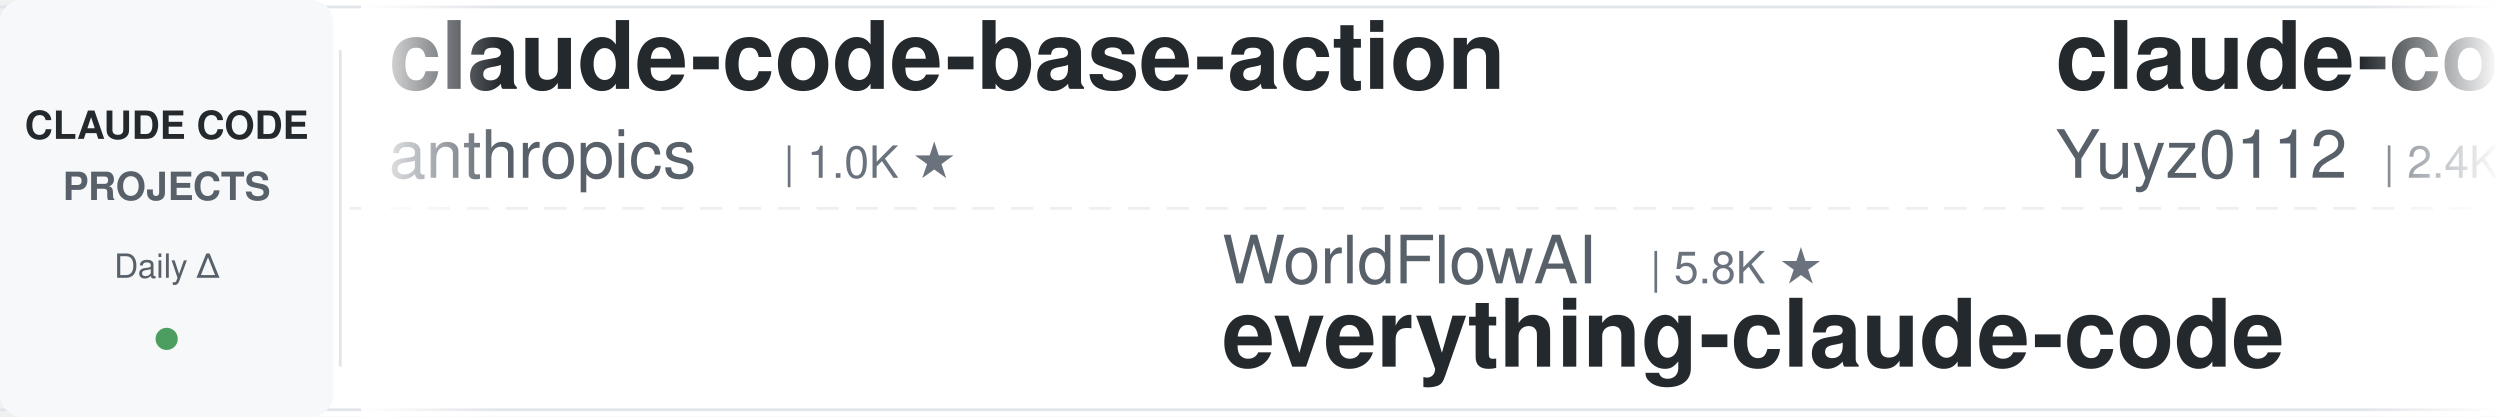
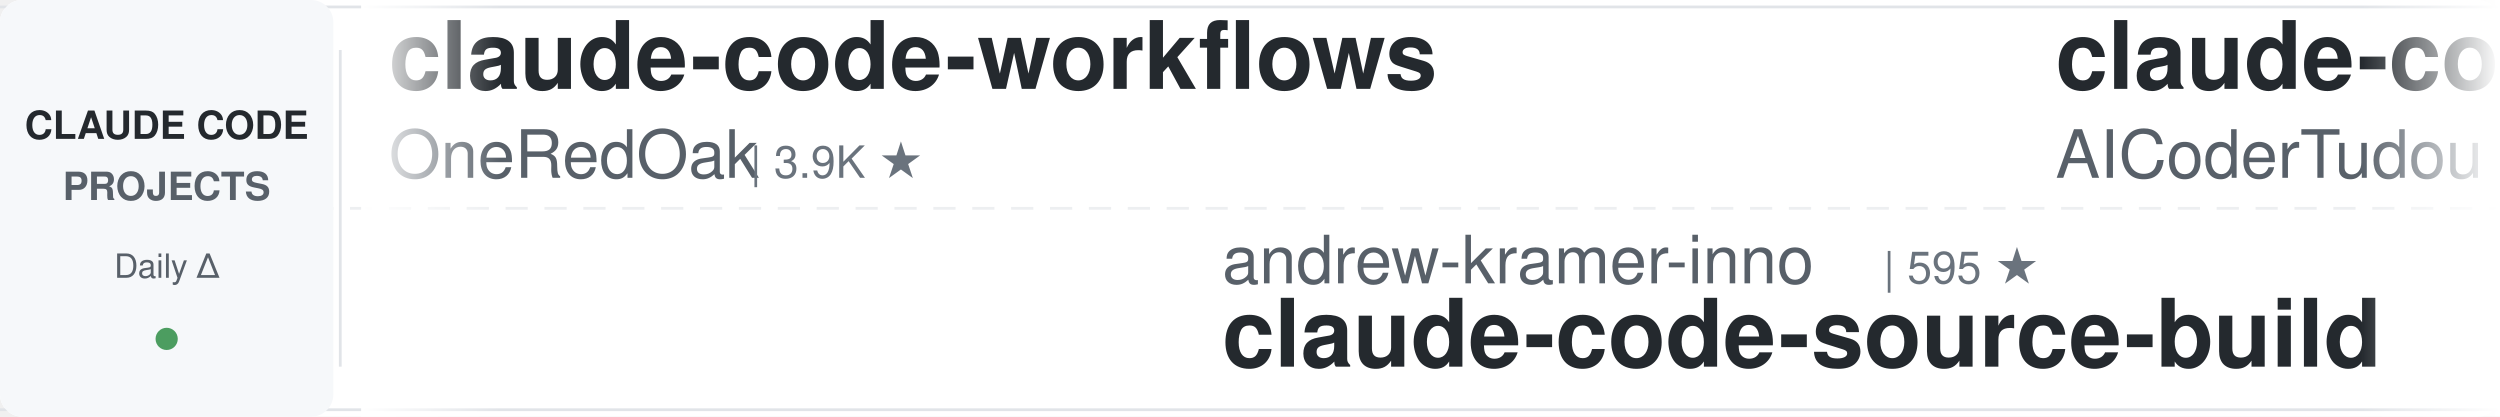
<svg xmlns="http://www.w3.org/2000/svg" width="900" height="150">
  <defs>
    <linearGradient id="leftFade" x1="0%" y1="0%" x2="100%" y2="0%">
      <stop offset="0%" style="stop-color:#ffffff;stop-opacity:1" />
      <stop offset="100%" style="stop-color:#ffffff;stop-opacity:0" />
    </linearGradient>
    <linearGradient id="rightFade" x1="0%" y1="0%" x2="100%" y2="0%">
      <stop offset="0%" style="stop-color:#ffffff;stop-opacity:0" />
      <stop offset="100%" style="stop-color:#ffffff;stop-opacity:1" />
    </linearGradient>
  </defs>
  <rect width="900" height="150" fill="#ffffff" rx="8" />
  <rect x="0" y="2" width="900" height="1" fill="#e1e4e8" />
  <rect x="0" y="147" width="900" height="1" fill="#e1e4e8" />
  <line x1="0" y1="75" x2="900" y2="75" stroke="#e1e4e8" stroke-width="1" stroke-dasharray="8 6" opacity="0.6" />
  <rect x="0" y="0" width="120" height="150" fill="#f6f8fa" rx="8" />
  <text x="60" y="50" font-family="-apple-system, BlinkMacSystemFont, 'Segoe UI', Helvetica, Arial, sans-serif" font-size="14" font-weight="600" fill="#24292e" text-anchor="middle">CLAUDE CODE</text>
  <text x="60" y="72" font-family="-apple-system, BlinkMacSystemFont, 'Segoe UI', Helvetica, Arial, sans-serif" font-size="14" font-weight="600" fill="#586069" text-anchor="middle">PROJECTS</text>
  <text x="60" y="100" font-family="-apple-system, BlinkMacSystemFont, 'Segoe UI', Helvetica, Arial, sans-serif" font-size="12" font-weight="500" fill="#586069" text-anchor="middle">Daily Δ</text>
  <circle cx="60" cy="122" r="4" fill="#22863a" opacity="0.8" />
  <rect x="122" y="18" width="1" height="114" fill="#e1e4e8" />
  <clipPath id="tickerClip">
    <rect x="130" y="0" width="770" height="150" />
  </clipPath>
  <g clip-path="url(#tickerClip)">
    <g id="tickerItems">
      <animateTransform attributeName="transform" attributeType="XML" type="translate" from="0 0" to="-3000 0" dur="54s" repeatCount="indefinite" />
      <g transform="translate(0, 0)">
-         <text x="140" y="32" font-family="-apple-system, BlinkMacSystemFont, 'Segoe UI', Helvetica, Arial, sans-serif" font-size="34" font-weight="600" fill="#24292e">claude-code-base-action</text>
-         <text x="140" y="64" font-family="-apple-system, BlinkMacSystemFont, 'Segoe UI', Helvetica, Arial, sans-serif" font-size="24" font-weight="400" fill="#586069">anthropics</text>
-         <text x="282" y="64" font-family="-apple-system, BlinkMacSystemFont, 'Segoe UI', Helvetica, Arial, sans-serif" font-size="16" font-weight="500" fill="#6a737d">| 1.0K ★</text>
+         <text x="140" y="32" font-family="-apple-system, BlinkMacSystemFont, 'Segoe UI', Helvetica, Arial, sans-serif" font-size="34" font-weight="600" fill="#24292e">claude-code-workflows</text>
+         <text x="140" y="64" font-family="-apple-system, BlinkMacSystemFont, 'Segoe UI', Helvetica, Arial, sans-serif" font-size="24" font-weight="400" fill="#586069">OneRedOak</text>
+         <text x="270" y="64" font-family="-apple-system, BlinkMacSystemFont, 'Segoe UI', Helvetica, Arial, sans-serif" font-size="16" font-weight="500" fill="#6a737d">| 3.9K ★</text>
      </g>
      <g transform="translate(300, 0)">
-         <text x="140" y="102" font-family="-apple-system, BlinkMacSystemFont, 'Segoe UI', Helvetica, Arial, sans-serif" font-size="24" font-weight="400" fill="#586069">WorldFlowAI</text>
-         <text x="294" y="102" font-family="-apple-system, BlinkMacSystemFont, 'Segoe UI', Helvetica, Arial, sans-serif" font-size="16" font-weight="500" fill="#6a737d">| 5.8K ★</text>
-         <text x="140" y="132" font-family="-apple-system, BlinkMacSystemFont, 'Segoe UI', Helvetica, Arial, sans-serif" font-size="34" font-weight="600" fill="#24292e">everything-claude-code</text>
+         <text x="140" y="102" font-family="-apple-system, BlinkMacSystemFont, 'Segoe UI', Helvetica, Arial, sans-serif" font-size="24" font-weight="400" fill="#586069">andrew-kramer-inno</text>
+         <text x="378" y="102" font-family="-apple-system, BlinkMacSystemFont, 'Segoe UI', Helvetica, Arial, sans-serif" font-size="16" font-weight="500" fill="#6a737d">| 595 ★</text>
+         <text x="140" y="132" font-family="-apple-system, BlinkMacSystemFont, 'Segoe UI', Helvetica, Arial, sans-serif" font-size="34" font-weight="600" fill="#24292e">claude-code-source-build</text>
      </g>
      <g transform="translate(600, 0)">
-         <text x="140" y="32" font-family="-apple-system, BlinkMacSystemFont, 'Segoe UI', Helvetica, Arial, sans-serif" font-size="34" font-weight="600" fill="#24292e">claude-code-reverse</text>
-         <text x="140" y="64" font-family="-apple-system, BlinkMacSystemFont, 'Segoe UI', Helvetica, Arial, sans-serif" font-size="24" font-weight="400" fill="#586069">Yuyz0112</text>
-         <text x="258" y="64" font-family="-apple-system, BlinkMacSystemFont, 'Segoe UI', Helvetica, Arial, sans-serif" font-size="16" font-weight="500" fill="#6a737d">| 2.4K ★</text>
+         <text x="140" y="32" font-family="-apple-system, BlinkMacSystemFont, 'Segoe UI', Helvetica, Arial, sans-serif" font-size="34" font-weight="600" fill="#24292e">claude-code-tudou</text>
+         <text x="140" y="64" font-family="-apple-system, BlinkMacSystemFont, 'Segoe UI', Helvetica, Arial, sans-serif" font-size="24" font-weight="400" fill="#586069">AICoderTudou</text>
+         <text x="306" y="64" font-family="-apple-system, BlinkMacSystemFont, 'Segoe UI', Helvetica, Arial, sans-serif" font-size="16" font-weight="500" fill="#6a737d">| 493 ★</text>
      </g>
      <g transform="translate(900, 0)">
-         <text x="140" y="102" font-family="-apple-system, BlinkMacSystemFont, 'Segoe UI', Helvetica, Arial, sans-serif" font-size="24" font-weight="400" fill="#586069">edmund-io</text>
-         <text x="270" y="102" font-family="-apple-system, BlinkMacSystemFont, 'Segoe UI', Helvetica, Arial, sans-serif" font-size="16" font-weight="500" fill="#6a737d">| 1.5K ★</text>
-         <text x="140" y="132" font-family="-apple-system, BlinkMacSystemFont, 'Segoe UI', Helvetica, Arial, sans-serif" font-size="34" font-weight="600" fill="#24292e">edmunds-claude-code</text>
+         <text x="140" y="102" font-family="-apple-system, BlinkMacSystemFont, 'Segoe UI', Helvetica, Arial, sans-serif" font-size="24" font-weight="400" fill="#586069">davila7</text>
+         <text x="246" y="102" font-family="-apple-system, BlinkMacSystemFont, 'Segoe UI', Helvetica, Arial, sans-serif" font-size="16" font-weight="500" fill="#6a737d">| 33.1K ★</text>
+         <text x="140" y="132" font-family="-apple-system, BlinkMacSystemFont, 'Segoe UI', Helvetica, Arial, sans-serif" font-size="34" font-weight="600" fill="#24292e">claude-code-templates</text>
      </g>
      <g transform="translate(1200, 0)">
-         <text x="140" y="32" font-family="-apple-system, BlinkMacSystemFont, 'Segoe UI', Helvetica, Arial, sans-serif" font-size="34" font-weight="600" fill="#24292e">learn-claude-code</text>
-         <text x="140" y="64" font-family="-apple-system, BlinkMacSystemFont, 'Segoe UI', Helvetica, Arial, sans-serif" font-size="24" font-weight="400" fill="#586069">shareAI-lab</text>
-         <text x="294" y="64" font-family="-apple-system, BlinkMacSystemFont, 'Segoe UI', Helvetica, Arial, sans-serif" font-size="16" font-weight="500" fill="#6a737d">| 79.8K ★</text>
+         <text x="140" y="32" font-family="-apple-system, BlinkMacSystemFont, 'Segoe UI', Helvetica, Arial, sans-serif" font-size="34" font-weight="600" fill="#24292e">arcads-claude-code-mrpai...</text>
+         <text x="140" y="64" font-family="-apple-system, BlinkMacSystemFont, 'Segoe UI', Helvetica, Arial, sans-serif" font-size="24" font-weight="400" fill="#586069">mrpaidsocial</text>
+         <text x="306" y="64" font-family="-apple-system, BlinkMacSystemFont, 'Segoe UI', Helvetica, Arial, sans-serif" font-size="16" font-weight="500" fill="#6a737d">| 1.6K ★</text>
      </g>
      <g transform="translate(1500, 0)">
-         <text x="140" y="102" font-family="-apple-system, BlinkMacSystemFont, 'Segoe UI', Helvetica, Arial, sans-serif" font-size="24" font-weight="400" fill="#586069">Maciek-roboblog</text>
-         <text x="342" y="102" font-family="-apple-system, BlinkMacSystemFont, 'Segoe UI', Helvetica, Arial, sans-serif" font-size="16" font-weight="500" fill="#6a737d">| 8.8K ★</text>
-         <text x="140" y="132" font-family="-apple-system, BlinkMacSystemFont, 'Segoe UI', Helvetica, Arial, sans-serif" font-size="34" font-weight="600" fill="#24292e">Claude-Code-Usage-Monito...</text>
+         <text x="140" y="102" font-family="-apple-system, BlinkMacSystemFont, 'Segoe UI', Helvetica, Arial, sans-serif" font-size="24" font-weight="400" fill="#586069">LING71671</text>
+         <text x="270" y="102" font-family="-apple-system, BlinkMacSystemFont, 'Segoe UI', Helvetica, Arial, sans-serif" font-size="16" font-weight="500" fill="#6a737d">| 976 ★</text>
+         <text x="140" y="132" font-family="-apple-system, BlinkMacSystemFont, 'Segoe UI', Helvetica, Arial, sans-serif" font-size="34" font-weight="600" fill="#24292e">Open-ClaudeCode</text>
      </g>
      <g transform="translate(1800, 0)">
-         <text x="140" y="32" font-family="-apple-system, BlinkMacSystemFont, 'Segoe UI', Helvetica, Arial, sans-serif" font-size="34" font-weight="600" fill="#24292e">claude-code-guide</text>
-         <text x="140" y="64" font-family="-apple-system, BlinkMacSystemFont, 'Segoe UI', Helvetica, Arial, sans-serif" font-size="24" font-weight="400" fill="#586069">Cranot</text>
-         <text x="234" y="64" font-family="-apple-system, BlinkMacSystemFont, 'Segoe UI', Helvetica, Arial, sans-serif" font-size="16" font-weight="500" fill="#6a737d">| 2.9K ★</text>
+         <text x="140" y="32" font-family="-apple-system, BlinkMacSystemFont, 'Segoe UI', Helvetica, Arial, sans-serif" font-size="34" font-weight="600" fill="#24292e">claude-coder</text>
+         <text x="140" y="64" font-family="-apple-system, BlinkMacSystemFont, 'Segoe UI', Helvetica, Arial, sans-serif" font-size="24" font-weight="400" fill="#586069">kodu-ai</text>
+         <text x="246" y="64" font-family="-apple-system, BlinkMacSystemFont, 'Segoe UI', Helvetica, Arial, sans-serif" font-size="16" font-weight="500" fill="#6a737d">| 5.2K ★</text>
      </g>
      <g transform="translate(2100, 0)">
-         <text x="140" y="102" font-family="-apple-system, BlinkMacSystemFont, 'Segoe UI', Helvetica, Arial, sans-serif" font-size="24" font-weight="400" fill="#586069">daymade</text>
-         <text x="246" y="102" font-family="-apple-system, BlinkMacSystemFont, 'Segoe UI', Helvetica, Arial, sans-serif" font-size="16" font-weight="500" fill="#6a737d">| 1.5K ★</text>
-         <text x="140" y="132" font-family="-apple-system, BlinkMacSystemFont, 'Segoe UI', Helvetica, Arial, sans-serif" font-size="34" font-weight="600" fill="#24292e">claude-code-skills</text>
+         <text x="140" y="102" font-family="-apple-system, BlinkMacSystemFont, 'Segoe UI', Helvetica, Arial, sans-serif" font-size="24" font-weight="400" fill="#586069">hangsman</text>
+         <text x="258" y="102" font-family="-apple-system, BlinkMacSystemFont, 'Segoe UI', Helvetica, Arial, sans-serif" font-size="16" font-weight="500" fill="#6a737d">| 799 ★</text>
+         <text x="140" y="132" font-family="-apple-system, BlinkMacSystemFont, 'Segoe UI', Helvetica, Arial, sans-serif" font-size="34" font-weight="600" fill="#24292e">claude-code-source</text>
      </g>
      <g transform="translate(2400, 0)">
-         <text x="140" y="32" font-family="-apple-system, BlinkMacSystemFont, 'Segoe UI', Helvetica, Arial, sans-serif" font-size="34" font-weight="600" fill="#24292e">claude-code-tips</text>
-         <text x="140" y="64" font-family="-apple-system, BlinkMacSystemFont, 'Segoe UI', Helvetica, Arial, sans-serif" font-size="24" font-weight="400" fill="#586069">ykdojo</text>
-         <text x="234" y="64" font-family="-apple-system, BlinkMacSystemFont, 'Segoe UI', Helvetica, Arial, sans-serif" font-size="16" font-weight="500" fill="#6a737d">| 10.3K ★</text>
+         <text x="140" y="32" font-family="-apple-system, BlinkMacSystemFont, 'Segoe UI', Helvetica, Arial, sans-serif" font-size="34" font-weight="600" fill="#24292e">claude-code-best-practic...</text>
+         <text x="140" y="64" font-family="-apple-system, BlinkMacSystemFont, 'Segoe UI', Helvetica, Arial, sans-serif" font-size="24" font-weight="400" fill="#586069">shanraisshan</text>
+         <text x="306" y="64" font-family="-apple-system, BlinkMacSystemFont, 'Segoe UI', Helvetica, Arial, sans-serif" font-size="16" font-weight="500" fill="#6a737d">| 68.5K ★</text>
      </g>
      <g transform="translate(2700, 0)">
-         <text x="140" y="102" font-family="-apple-system, BlinkMacSystemFont, 'Segoe UI', Helvetica, Arial, sans-serif" font-size="24" font-weight="400" fill="#586069">ding113</text>
-         <text x="246" y="102" font-family="-apple-system, BlinkMacSystemFont, 'Segoe UI', Helvetica, Arial, sans-serif" font-size="16" font-weight="500" fill="#6a737d">| 3.4K ★</text>
-         <text x="140" y="132" font-family="-apple-system, BlinkMacSystemFont, 'Segoe UI', Helvetica, Arial, sans-serif" font-size="34" font-weight="600" fill="#24292e">claude-code-hub</text>
+         <text x="140" y="102" font-family="-apple-system, BlinkMacSystemFont, 'Segoe UI', Helvetica, Arial, sans-serif" font-size="24" font-weight="400" fill="#586069">1rgs</text>
+         <text x="210" y="102" font-family="-apple-system, BlinkMacSystemFont, 'Segoe UI', Helvetica, Arial, sans-serif" font-size="16" font-weight="500" fill="#6a737d">| 3.8K ★</text>
+         <text x="140" y="132" font-family="-apple-system, BlinkMacSystemFont, 'Segoe UI', Helvetica, Arial, sans-serif" font-size="34" font-weight="600" fill="#24292e">claude-code-proxy</text>
      </g>
      <g transform="translate(3000, 0)">
-         <text x="140" y="32" font-family="-apple-system, BlinkMacSystemFont, 'Segoe UI', Helvetica, Arial, sans-serif" font-size="34" font-weight="600" fill="#24292e">claude-code-base-action</text>
-         <text x="140" y="64" font-family="-apple-system, BlinkMacSystemFont, 'Segoe UI', Helvetica, Arial, sans-serif" font-size="24" font-weight="400" fill="#586069">anthropics</text>
-         <text x="282" y="64" font-family="-apple-system, BlinkMacSystemFont, 'Segoe UI', Helvetica, Arial, sans-serif" font-size="16" font-weight="500" fill="#6a737d">| 1.0K ★</text>
+         <text x="140" y="32" font-family="-apple-system, BlinkMacSystemFont, 'Segoe UI', Helvetica, Arial, sans-serif" font-size="34" font-weight="600" fill="#24292e">claude-code-workflows</text>
+         <text x="140" y="64" font-family="-apple-system, BlinkMacSystemFont, 'Segoe UI', Helvetica, Arial, sans-serif" font-size="24" font-weight="400" fill="#586069">OneRedOak</text>
+         <text x="270" y="64" font-family="-apple-system, BlinkMacSystemFont, 'Segoe UI', Helvetica, Arial, sans-serif" font-size="16" font-weight="500" fill="#6a737d">| 3.9K ★</text>
      </g>
      <g transform="translate(3300, 0)">
-         <text x="140" y="102" font-family="-apple-system, BlinkMacSystemFont, 'Segoe UI', Helvetica, Arial, sans-serif" font-size="24" font-weight="400" fill="#586069">WorldFlowAI</text>
-         <text x="294" y="102" font-family="-apple-system, BlinkMacSystemFont, 'Segoe UI', Helvetica, Arial, sans-serif" font-size="16" font-weight="500" fill="#6a737d">| 5.8K ★</text>
-         <text x="140" y="132" font-family="-apple-system, BlinkMacSystemFont, 'Segoe UI', Helvetica, Arial, sans-serif" font-size="34" font-weight="600" fill="#24292e">everything-claude-code</text>
+         <text x="140" y="102" font-family="-apple-system, BlinkMacSystemFont, 'Segoe UI', Helvetica, Arial, sans-serif" font-size="24" font-weight="400" fill="#586069">andrew-kramer-inno</text>
+         <text x="378" y="102" font-family="-apple-system, BlinkMacSystemFont, 'Segoe UI', Helvetica, Arial, sans-serif" font-size="16" font-weight="500" fill="#6a737d">| 595 ★</text>
+         <text x="140" y="132" font-family="-apple-system, BlinkMacSystemFont, 'Segoe UI', Helvetica, Arial, sans-serif" font-size="34" font-weight="600" fill="#24292e">claude-code-source-build</text>
      </g>
      <g transform="translate(3600, 0)">
-         <text x="140" y="32" font-family="-apple-system, BlinkMacSystemFont, 'Segoe UI', Helvetica, Arial, sans-serif" font-size="34" font-weight="600" fill="#24292e">claude-code-reverse</text>
-         <text x="140" y="64" font-family="-apple-system, BlinkMacSystemFont, 'Segoe UI', Helvetica, Arial, sans-serif" font-size="24" font-weight="400" fill="#586069">Yuyz0112</text>
-         <text x="258" y="64" font-family="-apple-system, BlinkMacSystemFont, 'Segoe UI', Helvetica, Arial, sans-serif" font-size="16" font-weight="500" fill="#6a737d">| 2.4K ★</text>
+         <text x="140" y="32" font-family="-apple-system, BlinkMacSystemFont, 'Segoe UI', Helvetica, Arial, sans-serif" font-size="34" font-weight="600" fill="#24292e">claude-code-tudou</text>
+         <text x="140" y="64" font-family="-apple-system, BlinkMacSystemFont, 'Segoe UI', Helvetica, Arial, sans-serif" font-size="24" font-weight="400" fill="#586069">AICoderTudou</text>
+         <text x="306" y="64" font-family="-apple-system, BlinkMacSystemFont, 'Segoe UI', Helvetica, Arial, sans-serif" font-size="16" font-weight="500" fill="#6a737d">| 493 ★</text>
      </g>
      <g transform="translate(3900, 0)">
-         <text x="140" y="102" font-family="-apple-system, BlinkMacSystemFont, 'Segoe UI', Helvetica, Arial, sans-serif" font-size="24" font-weight="400" fill="#586069">edmund-io</text>
-         <text x="270" y="102" font-family="-apple-system, BlinkMacSystemFont, 'Segoe UI', Helvetica, Arial, sans-serif" font-size="16" font-weight="500" fill="#6a737d">| 1.5K ★</text>
-         <text x="140" y="132" font-family="-apple-system, BlinkMacSystemFont, 'Segoe UI', Helvetica, Arial, sans-serif" font-size="34" font-weight="600" fill="#24292e">edmunds-claude-code</text>
+         <text x="140" y="102" font-family="-apple-system, BlinkMacSystemFont, 'Segoe UI', Helvetica, Arial, sans-serif" font-size="24" font-weight="400" fill="#586069">davila7</text>
+         <text x="246" y="102" font-family="-apple-system, BlinkMacSystemFont, 'Segoe UI', Helvetica, Arial, sans-serif" font-size="16" font-weight="500" fill="#6a737d">| 33.1K ★</text>
+         <text x="140" y="132" font-family="-apple-system, BlinkMacSystemFont, 'Segoe UI', Helvetica, Arial, sans-serif" font-size="34" font-weight="600" fill="#24292e">claude-code-templates</text>
      </g>
    </g>
  </g>
  <rect x="130" y="0" width="50" height="150" fill="url(#leftFade)" />
  <rect x="850" y="0" width="50" height="150" fill="url(#rightFade)" />
</svg>
